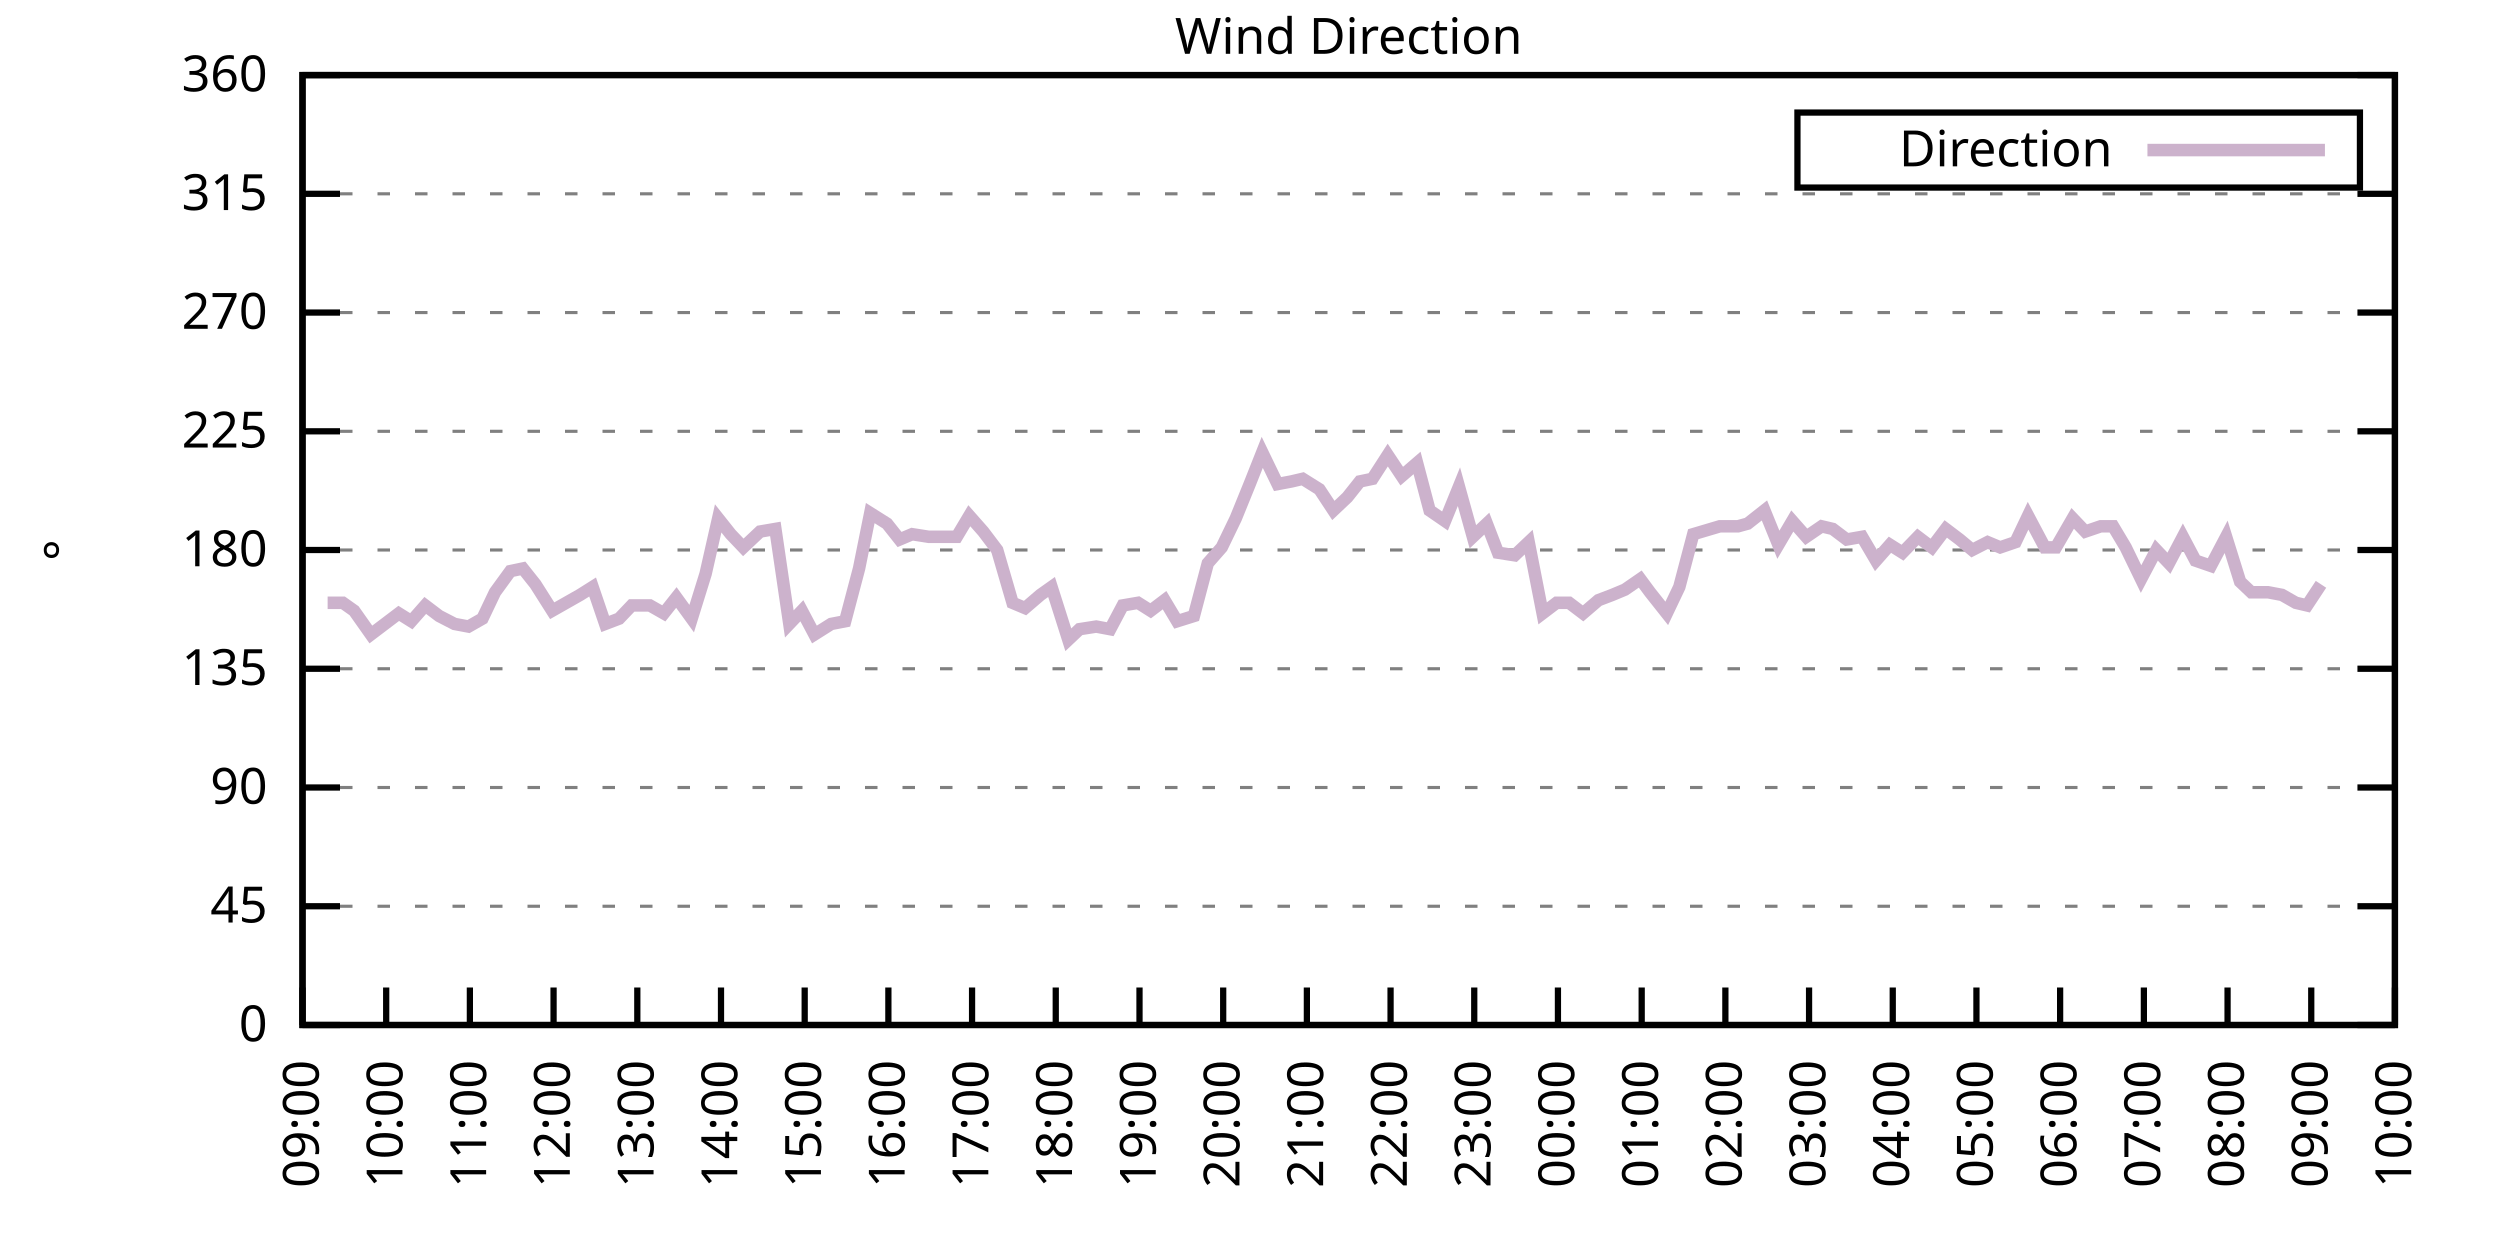
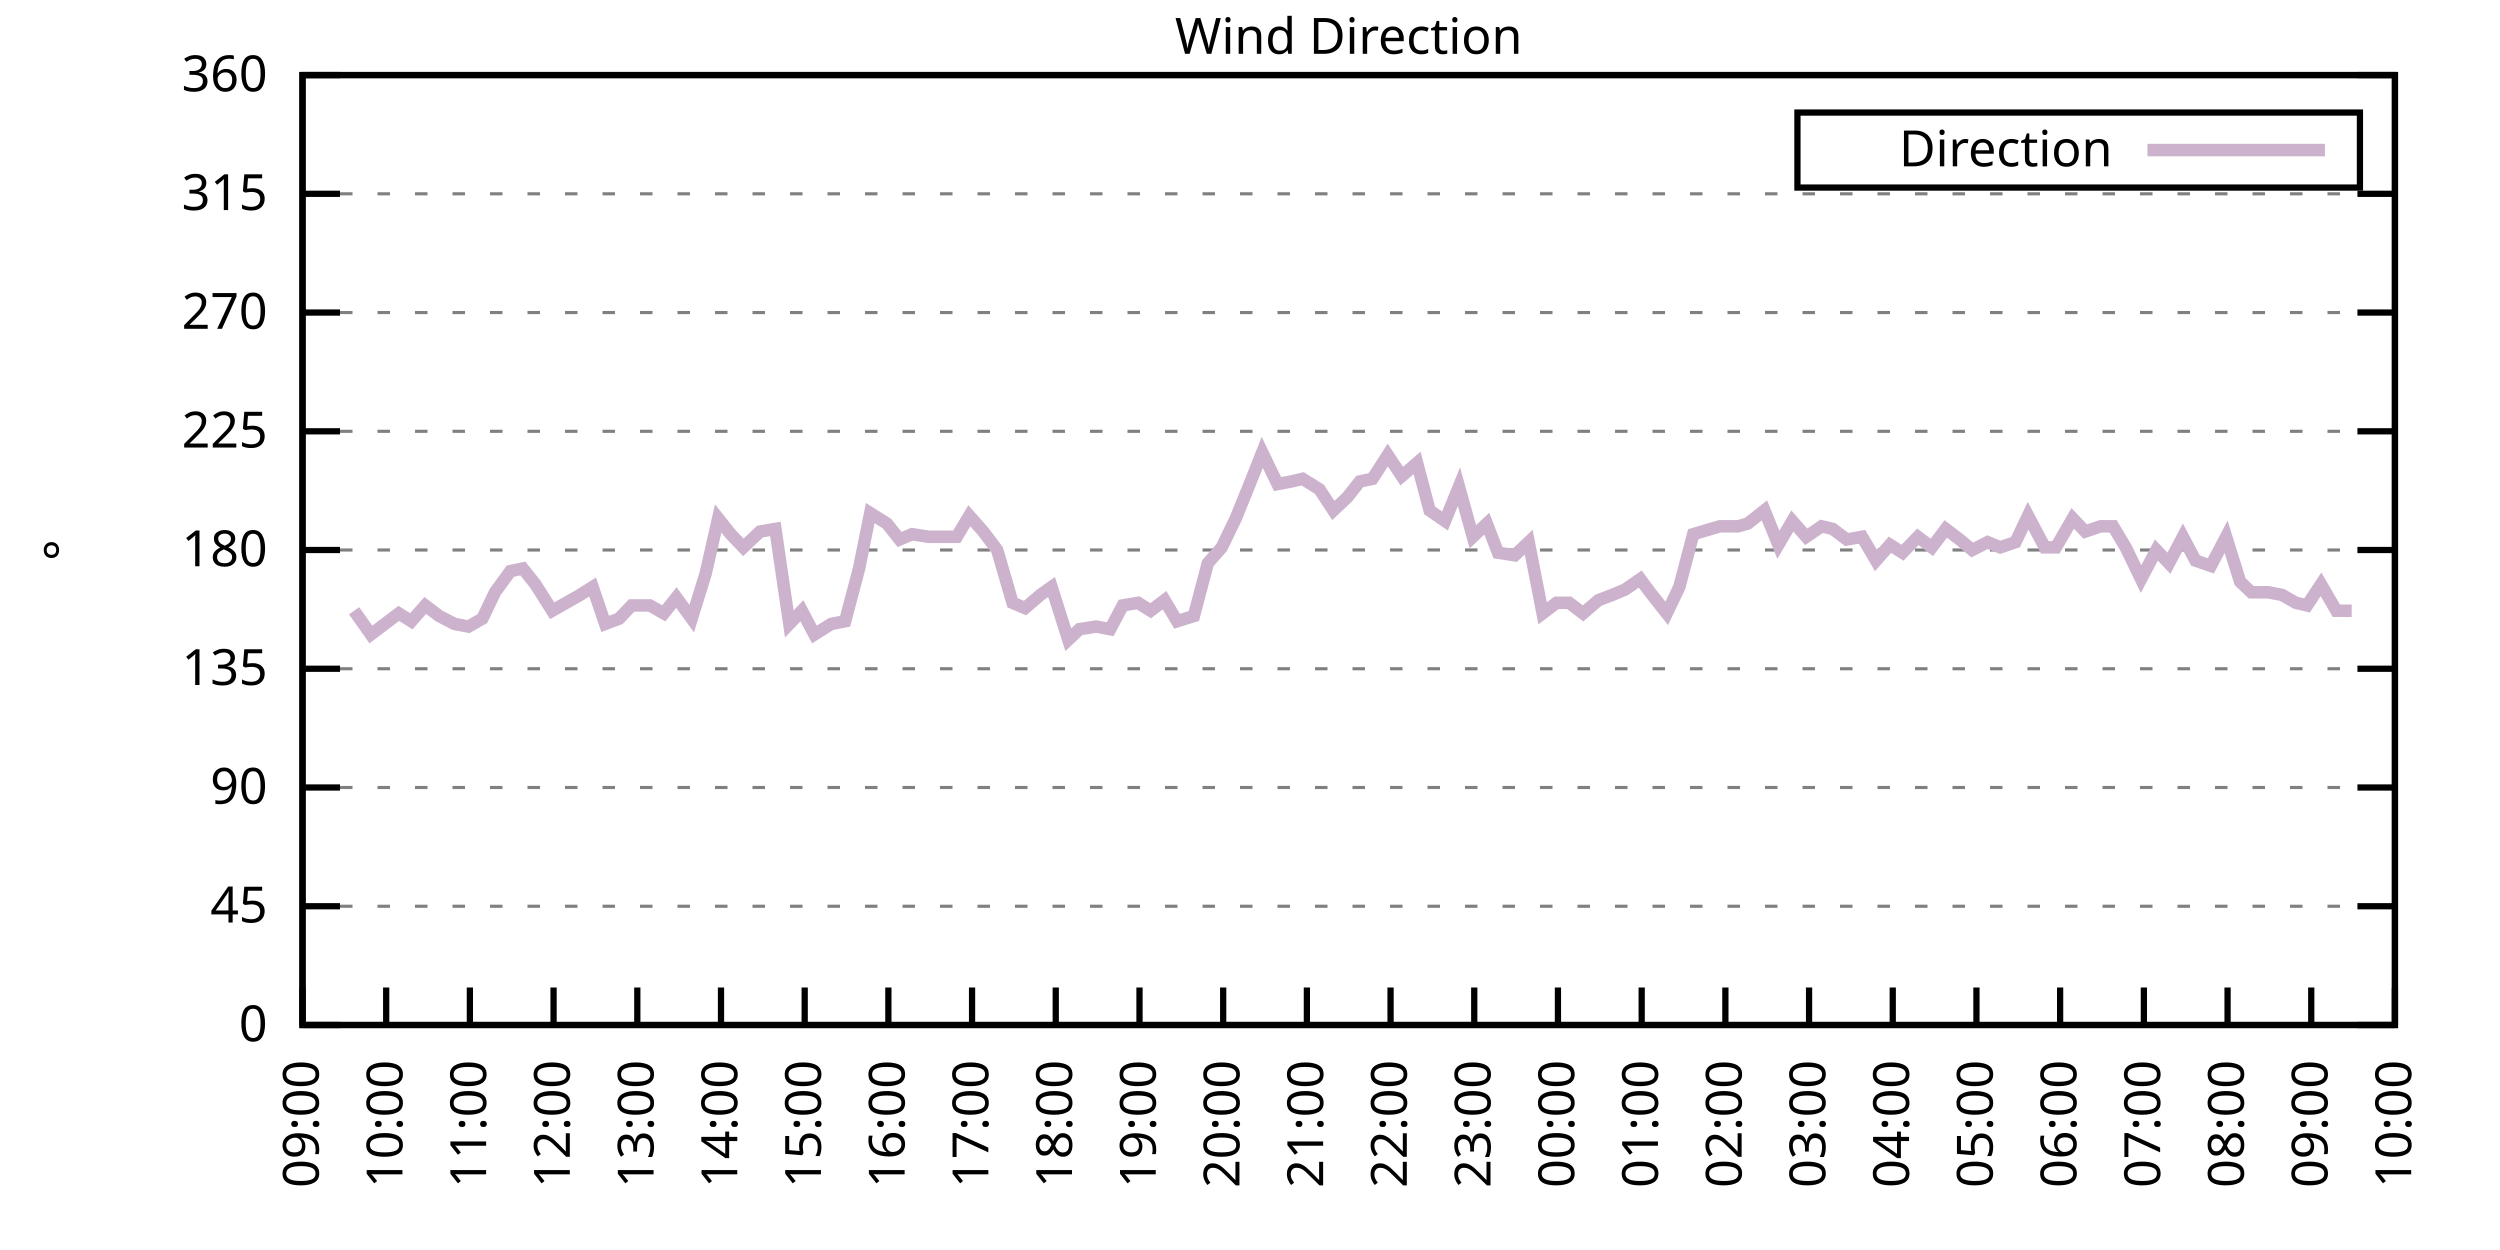
<svg xmlns="http://www.w3.org/2000/svg" xmlns:xlink="http://www.w3.org/1999/xlink" width="400" height="200" viewBox="0 0 400 200">
  <g id="gnuplot_canvas">
    <rect x="0" y="0" width="400" height="200" fill="none" />
    <defs>
      <circle id="gpDot" r="0.5" stroke-width="0.5" stroke="currentColor" />
      <path id="gpPt0" stroke-width="0.333" stroke="currentColor" d="M-1,0 h2 M0,-1 v2" />
      <path id="gpPt1" stroke-width="0.333" stroke="currentColor" d="M-1,-1 L1,1 M1,-1 L-1,1" />
      <path id="gpPt2" stroke-width="0.333" stroke="currentColor" d="M-1,0 L1,0 M0,-1 L0,1 M-1,-1 L1,1 M-1,1 L1,-1" />
      <rect id="gpPt3" stroke-width="0.333" stroke="currentColor" x="-1" y="-1" width="2" height="2" />
      <rect id="gpPt4" stroke-width="0.333" stroke="currentColor" fill="currentColor" x="-1" y="-1" width="2" height="2" />
      <circle id="gpPt5" stroke-width="0.333" stroke="currentColor" cx="0" cy="0" r="1" />
      <use xlink:href="#gpPt5" id="gpPt6" fill="currentColor" stroke="none" />
      <path id="gpPt7" stroke-width="0.333" stroke="currentColor" d="M0,-1.33 L-1.33,0.67 L1.33,0.67 z" />
      <use xlink:href="#gpPt7" id="gpPt8" fill="currentColor" stroke="none" />
      <use xlink:href="#gpPt7" id="gpPt9" stroke="currentColor" transform="rotate(180)" />
      <use xlink:href="#gpPt9" id="gpPt10" fill="currentColor" stroke="none" />
      <use xlink:href="#gpPt3" id="gpPt11" stroke="currentColor" transform="rotate(45)" />
      <use xlink:href="#gpPt11" id="gpPt12" fill="currentColor" stroke="none" />
      <path id="gpPt13" stroke-width="0.333" stroke="currentColor" d="M0,1.330 L1.265,0.411 L0.782,-1.067 L-0.782,-1.076 L-1.265,0.411 z" />
      <use xlink:href="#gpPt13" id="gpPt14" fill="currentColor" stroke="none" />
      <filter id="textbox" filterUnits="objectBoundingBox" x="0" y="0" height="1" width="1">
        <feFlood flood-color="white" flood-opacity="1" result="bgnd" />
        <feComposite in="SourceGraphic" in2="bgnd" operator="atop" />
      </filter>
      <filter id="greybox" filterUnits="objectBoundingBox" x="0" y="0" height="1" width="1">
        <feFlood flood-color="lightgrey" flood-opacity="1" result="grey" />
        <feComposite in="SourceGraphic" in2="grey" operator="atop" />
      </filter>
    </defs>
    <g fill="none" color="white" stroke="currentColor" stroke-width="1.00" stroke-linecap="butt" stroke-linejoin="miter">
</g>
    <g fill="none" color="black" stroke="currentColor" stroke-width="1.00" stroke-linecap="butt" stroke-linejoin="miter">
      <g stroke="none" shape-rendering="crispEdges">
        <polygon fill="rgb(255, 255, 255)" points="48.40,164.00 383.18,164.00 383.18,12.02 48.40,12.02 " />
      </g>
    </g>
    <g fill="none" color="black" stroke="currentColor" stroke-width="1.00" stroke-linecap="butt" stroke-linejoin="miter">
</g>
    <g fill="none" color="black" stroke="black" stroke-width="0.50" stroke-linecap="butt" stroke-linejoin="miter">
</g>
    <g fill="none" color="gray" stroke="currentColor" stroke-width="0.50" stroke-linecap="butt" stroke-linejoin="miter">
      <path stroke="gray" stroke-dasharray="2,4" class="gridline" d="M48.40,164.00 L383.19,164.00  " />
    </g>
    <g fill="none" color="gray" stroke="gray" stroke-width="1.00" stroke-linecap="butt" stroke-linejoin="miter">
</g>
    <g fill="none" color="black" stroke="currentColor" stroke-width="1.00" stroke-linecap="butt" stroke-linejoin="miter">
      <path stroke="black" d="M48.40,164.00 L54.40,164.00 M383.19,164.00 L377.19,164.00  " />
      <g transform="translate(42.80,166.60)" stroke="none" fill="black" font-family="Sans" font-size="8.00" text-anchor="end">
        <text>
          <tspan font-family="Sans"> 0</tspan>
        </text>
      </g>
    </g>
    <g fill="none" color="black" stroke="currentColor" stroke-width="1.00" stroke-linecap="butt" stroke-linejoin="miter">
</g>
    <g fill="none" color="black" stroke="black" stroke-width="0.50" stroke-linecap="butt" stroke-linejoin="miter">
</g>
    <g fill="none" color="gray" stroke="currentColor" stroke-width="0.50" stroke-linecap="butt" stroke-linejoin="miter">
      <path stroke="gray" stroke-dasharray="2,4" class="gridline" d="M48.40,145.00 L383.19,145.00  " />
    </g>
    <g fill="none" color="gray" stroke="gray" stroke-width="1.00" stroke-linecap="butt" stroke-linejoin="miter">
</g>
    <g fill="none" color="black" stroke="currentColor" stroke-width="1.00" stroke-linecap="butt" stroke-linejoin="miter">
      <path stroke="black" d="M48.40,145.00 L54.40,145.00 M383.19,145.00 L377.19,145.00  " />
      <g transform="translate(42.80,147.60)" stroke="none" fill="black" font-family="Sans" font-size="8.00" text-anchor="end">
        <text>
          <tspan font-family="Sans"> 45</tspan>
        </text>
      </g>
    </g>
    <g fill="none" color="black" stroke="currentColor" stroke-width="1.00" stroke-linecap="butt" stroke-linejoin="miter">
</g>
    <g fill="none" color="black" stroke="black" stroke-width="0.50" stroke-linecap="butt" stroke-linejoin="miter">
</g>
    <g fill="none" color="gray" stroke="currentColor" stroke-width="0.50" stroke-linecap="butt" stroke-linejoin="miter">
      <path stroke="gray" stroke-dasharray="2,4" class="gridline" d="M48.40,126.00 L383.19,126.00  " />
    </g>
    <g fill="none" color="gray" stroke="gray" stroke-width="1.00" stroke-linecap="butt" stroke-linejoin="miter">
</g>
    <g fill="none" color="black" stroke="currentColor" stroke-width="1.00" stroke-linecap="butt" stroke-linejoin="miter">
      <path stroke="black" d="M48.40,126.00 L54.40,126.00 M383.19,126.00 L377.19,126.00  " />
      <g transform="translate(42.80,128.60)" stroke="none" fill="black" font-family="Sans" font-size="8.00" text-anchor="end">
        <text>
          <tspan font-family="Sans"> 90</tspan>
        </text>
      </g>
    </g>
    <g fill="none" color="black" stroke="currentColor" stroke-width="1.00" stroke-linecap="butt" stroke-linejoin="miter">
</g>
    <g fill="none" color="black" stroke="black" stroke-width="0.50" stroke-linecap="butt" stroke-linejoin="miter">
</g>
    <g fill="none" color="gray" stroke="currentColor" stroke-width="0.50" stroke-linecap="butt" stroke-linejoin="miter">
      <path stroke="gray" stroke-dasharray="2,4" class="gridline" d="M48.40,107.00 L383.19,107.00  " />
    </g>
    <g fill="none" color="gray" stroke="gray" stroke-width="1.00" stroke-linecap="butt" stroke-linejoin="miter">
</g>
    <g fill="none" color="black" stroke="currentColor" stroke-width="1.00" stroke-linecap="butt" stroke-linejoin="miter">
      <path stroke="black" d="M48.40,107.00 L54.40,107.00 M383.19,107.00 L377.19,107.00  " />
      <g transform="translate(42.80,109.60)" stroke="none" fill="black" font-family="Sans" font-size="8.00" text-anchor="end">
        <text>
          <tspan font-family="Sans"> 135</tspan>
        </text>
      </g>
    </g>
    <g fill="none" color="black" stroke="currentColor" stroke-width="1.00" stroke-linecap="butt" stroke-linejoin="miter">
</g>
    <g fill="none" color="black" stroke="black" stroke-width="0.50" stroke-linecap="butt" stroke-linejoin="miter">
</g>
    <g fill="none" color="gray" stroke="currentColor" stroke-width="0.50" stroke-linecap="butt" stroke-linejoin="miter">
      <path stroke="gray" stroke-dasharray="2,4" class="gridline" d="M48.40,88.00 L383.19,88.00  " />
    </g>
    <g fill="none" color="gray" stroke="gray" stroke-width="1.00" stroke-linecap="butt" stroke-linejoin="miter">
</g>
    <g fill="none" color="black" stroke="currentColor" stroke-width="1.00" stroke-linecap="butt" stroke-linejoin="miter">
      <path stroke="black" d="M48.40,88.00 L54.40,88.00 M383.19,88.00 L377.19,88.00  " />
      <g transform="translate(42.80,90.60)" stroke="none" fill="black" font-family="Sans" font-size="8.00" text-anchor="end">
        <text>
          <tspan font-family="Sans"> 180</tspan>
        </text>
      </g>
    </g>
    <g fill="none" color="black" stroke="currentColor" stroke-width="1.00" stroke-linecap="butt" stroke-linejoin="miter">
</g>
    <g fill="none" color="black" stroke="black" stroke-width="0.50" stroke-linecap="butt" stroke-linejoin="miter">
</g>
    <g fill="none" color="gray" stroke="currentColor" stroke-width="0.50" stroke-linecap="butt" stroke-linejoin="miter">
      <path stroke="gray" stroke-dasharray="2,4" class="gridline" d="M48.40,69.01 L383.19,69.01  " />
    </g>
    <g fill="none" color="gray" stroke="gray" stroke-width="1.00" stroke-linecap="butt" stroke-linejoin="miter">
</g>
    <g fill="none" color="black" stroke="currentColor" stroke-width="1.00" stroke-linecap="butt" stroke-linejoin="miter">
      <path stroke="black" d="M48.40,69.01 L54.40,69.01 M383.19,69.01 L377.19,69.01  " />
      <g transform="translate(42.80,71.61)" stroke="none" fill="black" font-family="Sans" font-size="8.00" text-anchor="end">
        <text>
          <tspan font-family="Sans"> 225</tspan>
        </text>
      </g>
    </g>
    <g fill="none" color="black" stroke="currentColor" stroke-width="1.00" stroke-linecap="butt" stroke-linejoin="miter">
</g>
    <g fill="none" color="black" stroke="black" stroke-width="0.50" stroke-linecap="butt" stroke-linejoin="miter">
</g>
    <g fill="none" color="gray" stroke="currentColor" stroke-width="0.50" stroke-linecap="butt" stroke-linejoin="miter">
      <path stroke="gray" stroke-dasharray="2,4" class="gridline" d="M48.40,50.01 L383.19,50.01  " />
    </g>
    <g fill="none" color="gray" stroke="gray" stroke-width="1.00" stroke-linecap="butt" stroke-linejoin="miter">
</g>
    <g fill="none" color="black" stroke="currentColor" stroke-width="1.00" stroke-linecap="butt" stroke-linejoin="miter">
      <path stroke="black" d="M48.40,50.01 L54.40,50.01 M383.19,50.01 L377.19,50.01  " />
      <g transform="translate(42.80,52.61)" stroke="none" fill="black" font-family="Sans" font-size="8.00" text-anchor="end">
        <text>
          <tspan font-family="Sans"> 270</tspan>
        </text>
      </g>
    </g>
    <g fill="none" color="black" stroke="currentColor" stroke-width="1.00" stroke-linecap="butt" stroke-linejoin="miter">
</g>
    <g fill="none" color="black" stroke="black" stroke-width="0.50" stroke-linecap="butt" stroke-linejoin="miter">
</g>
    <g fill="none" color="gray" stroke="currentColor" stroke-width="0.50" stroke-linecap="butt" stroke-linejoin="miter">
      <path stroke="gray" stroke-dasharray="2,4" class="gridline" d="M48.40,31.01 L383.19,31.01  " />
    </g>
    <g fill="none" color="gray" stroke="gray" stroke-width="1.00" stroke-linecap="butt" stroke-linejoin="miter">
</g>
    <g fill="none" color="black" stroke="currentColor" stroke-width="1.00" stroke-linecap="butt" stroke-linejoin="miter">
      <path stroke="black" d="M48.40,31.01 L54.40,31.01 M383.19,31.01 L377.19,31.01  " />
      <g transform="translate(42.80,33.61)" stroke="none" fill="black" font-family="Sans" font-size="8.00" text-anchor="end">
        <text>
          <tspan font-family="Sans"> 315</tspan>
        </text>
      </g>
    </g>
    <g fill="none" color="black" stroke="currentColor" stroke-width="1.00" stroke-linecap="butt" stroke-linejoin="miter">
</g>
    <g fill="none" color="black" stroke="black" stroke-width="0.50" stroke-linecap="butt" stroke-linejoin="miter">
</g>
    <g fill="none" color="gray" stroke="currentColor" stroke-width="0.50" stroke-linecap="butt" stroke-linejoin="miter">
      <path stroke="gray" stroke-dasharray="2,4" class="gridline" d="M48.40,12.01 L383.19,12.01  " />
    </g>
    <g fill="none" color="gray" stroke="gray" stroke-width="1.00" stroke-linecap="butt" stroke-linejoin="miter">
</g>
    <g fill="none" color="black" stroke="currentColor" stroke-width="1.00" stroke-linecap="butt" stroke-linejoin="miter">
      <path stroke="black" d="M48.40,12.01 L54.40,12.01 M383.19,12.01 L377.19,12.01  " />
      <g transform="translate(42.80,14.61)" stroke="none" fill="black" font-family="Sans" font-size="8.00" text-anchor="end">
        <text>
          <tspan font-family="Sans"> 360</tspan>
        </text>
      </g>
    </g>
    <g fill="none" color="black" stroke="currentColor" stroke-width="1.00" stroke-linecap="butt" stroke-linejoin="miter">
      <path stroke="black" d="M48.40,164.00 L48.40,158.00  " />
      <g transform="translate(51.00,169.60) rotate(270.00)" stroke="none" fill="black" font-family="Sans" font-size="8.00" text-anchor="end">
        <text>
          <tspan font-family="Sans">09:00</tspan>
        </text>
      </g>
    </g>
    <g fill="none" color="black" stroke="currentColor" stroke-width="1.00" stroke-linecap="butt" stroke-linejoin="miter">
      <path stroke="black" d="M61.79,164.00 L61.79,158.00  " />
      <g transform="translate(64.39,169.60) rotate(270.00)" stroke="none" fill="black" font-family="Sans" font-size="8.00" text-anchor="end">
        <text>
          <tspan font-family="Sans">10:00</tspan>
        </text>
      </g>
    </g>
    <g fill="none" color="black" stroke="currentColor" stroke-width="1.00" stroke-linecap="butt" stroke-linejoin="miter">
      <path stroke="black" d="M75.18,164.00 L75.18,158.00  " />
      <g transform="translate(77.78,169.60) rotate(270.00)" stroke="none" fill="black" font-family="Sans" font-size="8.00" text-anchor="end">
        <text>
          <tspan font-family="Sans">11:00</tspan>
        </text>
      </g>
    </g>
    <g fill="none" color="black" stroke="currentColor" stroke-width="1.00" stroke-linecap="butt" stroke-linejoin="miter">
      <path stroke="black" d="M88.57,164.00 L88.57,158.00  " />
      <g transform="translate(91.17,169.60) rotate(270.00)" stroke="none" fill="black" font-family="Sans" font-size="8.00" text-anchor="end">
        <text>
          <tspan font-family="Sans">12:00</tspan>
        </text>
      </g>
    </g>
    <g fill="none" color="black" stroke="currentColor" stroke-width="1.00" stroke-linecap="butt" stroke-linejoin="miter">
      <path stroke="black" d="M101.97,164.00 L101.97,158.00  " />
      <g transform="translate(104.57,169.60) rotate(270.00)" stroke="none" fill="black" font-family="Sans" font-size="8.00" text-anchor="end">
        <text>
          <tspan font-family="Sans">13:00</tspan>
        </text>
      </g>
    </g>
    <g fill="none" color="black" stroke="currentColor" stroke-width="1.00" stroke-linecap="butt" stroke-linejoin="miter">
      <path stroke="black" d="M115.36,164.00 L115.36,158.00  " />
      <g transform="translate(117.96,169.60) rotate(270.00)" stroke="none" fill="black" font-family="Sans" font-size="8.00" text-anchor="end">
        <text>
          <tspan font-family="Sans">14:00</tspan>
        </text>
      </g>
    </g>
    <g fill="none" color="black" stroke="currentColor" stroke-width="1.00" stroke-linecap="butt" stroke-linejoin="miter">
      <path stroke="black" d="M128.75,164.00 L128.75,158.00  " />
      <g transform="translate(131.35,169.60) rotate(270.00)" stroke="none" fill="black" font-family="Sans" font-size="8.00" text-anchor="end">
        <text>
          <tspan font-family="Sans">15:00</tspan>
        </text>
      </g>
    </g>
    <g fill="none" color="black" stroke="currentColor" stroke-width="1.00" stroke-linecap="butt" stroke-linejoin="miter">
      <path stroke="black" d="M142.14,164.00 L142.14,158.00  " />
      <g transform="translate(144.74,169.60) rotate(270.00)" stroke="none" fill="black" font-family="Sans" font-size="8.00" text-anchor="end">
        <text>
          <tspan font-family="Sans">16:00</tspan>
        </text>
      </g>
    </g>
    <g fill="none" color="black" stroke="currentColor" stroke-width="1.00" stroke-linecap="butt" stroke-linejoin="miter">
      <path stroke="black" d="M155.53,164.00 L155.53,158.00  " />
      <g transform="translate(158.13,169.60) rotate(270.00)" stroke="none" fill="black" font-family="Sans" font-size="8.00" text-anchor="end">
        <text>
          <tspan font-family="Sans">17:00</tspan>
        </text>
      </g>
    </g>
    <g fill="none" color="black" stroke="currentColor" stroke-width="1.00" stroke-linecap="butt" stroke-linejoin="miter">
      <path stroke="black" d="M168.92,164.00 L168.92,158.00  " />
      <g transform="translate(171.52,169.60) rotate(270.00)" stroke="none" fill="black" font-family="Sans" font-size="8.00" text-anchor="end">
        <text>
          <tspan font-family="Sans">18:00</tspan>
        </text>
      </g>
    </g>
    <g fill="none" color="black" stroke="currentColor" stroke-width="1.00" stroke-linecap="butt" stroke-linejoin="miter">
      <path stroke="black" d="M182.32,164.00 L182.32,158.00  " />
      <g transform="translate(184.92,169.60) rotate(270.00)" stroke="none" fill="black" font-family="Sans" font-size="8.00" text-anchor="end">
        <text>
          <tspan font-family="Sans">19:00</tspan>
        </text>
      </g>
    </g>
    <g fill="none" color="black" stroke="currentColor" stroke-width="1.00" stroke-linecap="butt" stroke-linejoin="miter">
      <path stroke="black" d="M195.71,164.00 L195.71,158.00  " />
      <g transform="translate(198.31,169.60) rotate(270.00)" stroke="none" fill="black" font-family="Sans" font-size="8.00" text-anchor="end">
        <text>
          <tspan font-family="Sans">20:00</tspan>
        </text>
      </g>
    </g>
    <g fill="none" color="black" stroke="currentColor" stroke-width="1.00" stroke-linecap="butt" stroke-linejoin="miter">
      <path stroke="black" d="M209.10,164.00 L209.10,158.00  " />
      <g transform="translate(211.70,169.60) rotate(270.00)" stroke="none" fill="black" font-family="Sans" font-size="8.00" text-anchor="end">
        <text>
          <tspan font-family="Sans">21:00</tspan>
        </text>
      </g>
    </g>
    <g fill="none" color="black" stroke="currentColor" stroke-width="1.00" stroke-linecap="butt" stroke-linejoin="miter">
      <path stroke="black" d="M222.49,164.00 L222.49,158.00  " />
      <g transform="translate(225.09,169.60) rotate(270.00)" stroke="none" fill="black" font-family="Sans" font-size="8.00" text-anchor="end">
        <text>
          <tspan font-family="Sans">22:00</tspan>
        </text>
      </g>
    </g>
    <g fill="none" color="black" stroke="currentColor" stroke-width="1.00" stroke-linecap="butt" stroke-linejoin="miter">
      <path stroke="black" d="M235.88,164.00 L235.88,158.00  " />
      <g transform="translate(238.48,169.60) rotate(270.00)" stroke="none" fill="black" font-family="Sans" font-size="8.00" text-anchor="end">
        <text>
          <tspan font-family="Sans">23:00</tspan>
        </text>
      </g>
    </g>
    <g fill="none" color="black" stroke="currentColor" stroke-width="1.00" stroke-linecap="butt" stroke-linejoin="miter">
      <path stroke="black" d="M249.27,164.00 L249.27,158.00  " />
      <g transform="translate(251.87,169.60) rotate(270.00)" stroke="none" fill="black" font-family="Sans" font-size="8.00" text-anchor="end">
        <text>
          <tspan font-family="Sans">00:00</tspan>
        </text>
      </g>
    </g>
    <g fill="none" color="black" stroke="currentColor" stroke-width="1.00" stroke-linecap="butt" stroke-linejoin="miter">
      <path stroke="black" d="M262.67,164.00 L262.67,158.00  " />
      <g transform="translate(265.27,169.60) rotate(270.00)" stroke="none" fill="black" font-family="Sans" font-size="8.00" text-anchor="end">
        <text>
          <tspan font-family="Sans">01:00</tspan>
        </text>
      </g>
    </g>
    <g fill="none" color="black" stroke="currentColor" stroke-width="1.00" stroke-linecap="butt" stroke-linejoin="miter">
      <path stroke="black" d="M276.06,164.00 L276.06,158.00  " />
      <g transform="translate(278.66,169.60) rotate(270.00)" stroke="none" fill="black" font-family="Sans" font-size="8.00" text-anchor="end">
        <text>
          <tspan font-family="Sans">02:00</tspan>
        </text>
      </g>
    </g>
    <g fill="none" color="black" stroke="currentColor" stroke-width="1.00" stroke-linecap="butt" stroke-linejoin="miter">
      <path stroke="black" d="M289.45,164.00 L289.45,158.00  " />
      <g transform="translate(292.05,169.60) rotate(270.00)" stroke="none" fill="black" font-family="Sans" font-size="8.00" text-anchor="end">
        <text>
          <tspan font-family="Sans">03:00</tspan>
        </text>
      </g>
    </g>
    <g fill="none" color="black" stroke="currentColor" stroke-width="1.00" stroke-linecap="butt" stroke-linejoin="miter">
      <path stroke="black" d="M302.84,164.00 L302.84,158.00  " />
      <g transform="translate(305.44,169.60) rotate(270.00)" stroke="none" fill="black" font-family="Sans" font-size="8.00" text-anchor="end">
        <text>
          <tspan font-family="Sans">04:00</tspan>
        </text>
      </g>
    </g>
    <g fill="none" color="black" stroke="currentColor" stroke-width="1.00" stroke-linecap="butt" stroke-linejoin="miter">
      <path stroke="black" d="M316.23,164.00 L316.23,158.00  " />
      <g transform="translate(318.83,169.60) rotate(270.00)" stroke="none" fill="black" font-family="Sans" font-size="8.00" text-anchor="end">
        <text>
          <tspan font-family="Sans">05:00</tspan>
        </text>
      </g>
    </g>
    <g fill="none" color="black" stroke="currentColor" stroke-width="1.00" stroke-linecap="butt" stroke-linejoin="miter">
      <path stroke="black" d="M329.62,164.00 L329.62,158.00  " />
      <g transform="translate(332.22,169.60) rotate(270.00)" stroke="none" fill="black" font-family="Sans" font-size="8.00" text-anchor="end">
        <text>
          <tspan font-family="Sans">06:00</tspan>
        </text>
      </g>
    </g>
    <g fill="none" color="black" stroke="currentColor" stroke-width="1.00" stroke-linecap="butt" stroke-linejoin="miter">
      <path stroke="black" d="M343.02,164.00 L343.02,158.00  " />
      <g transform="translate(345.62,169.60) rotate(270.00)" stroke="none" fill="black" font-family="Sans" font-size="8.00" text-anchor="end">
        <text>
          <tspan font-family="Sans">07:00</tspan>
        </text>
      </g>
    </g>
    <g fill="none" color="black" stroke="currentColor" stroke-width="1.00" stroke-linecap="butt" stroke-linejoin="miter">
      <path stroke="black" d="M356.41,164.00 L356.41,158.00  " />
      <g transform="translate(359.01,169.60) rotate(270.00)" stroke="none" fill="black" font-family="Sans" font-size="8.00" text-anchor="end">
        <text>
          <tspan font-family="Sans">08:00</tspan>
        </text>
      </g>
    </g>
    <g fill="none" color="black" stroke="currentColor" stroke-width="1.00" stroke-linecap="butt" stroke-linejoin="miter">
      <path stroke="black" d="M369.80,164.00 L369.80,158.00  " />
      <g transform="translate(372.40,169.60) rotate(270.00)" stroke="none" fill="black" font-family="Sans" font-size="8.00" text-anchor="end">
        <text>
          <tspan font-family="Sans">09:00</tspan>
        </text>
      </g>
    </g>
    <g fill="none" color="black" stroke="currentColor" stroke-width="1.00" stroke-linecap="butt" stroke-linejoin="miter">
      <path stroke="black" d="M383.19,164.00 L383.19,158.00  " />
      <g transform="translate(385.79,169.60) rotate(270.00)" stroke="none" fill="black" font-family="Sans" font-size="8.00" text-anchor="end">
        <text>
          <tspan font-family="Sans">10:00</tspan>
        </text>
      </g>
    </g>
    <g fill="none" color="black" stroke="currentColor" stroke-width="1.00" stroke-linecap="butt" stroke-linejoin="miter">
</g>
    <g fill="none" color="black" stroke="currentColor" stroke-width="1.00" stroke-linecap="butt" stroke-linejoin="miter">
      <path stroke="black" d="M48.40,12.01 L48.40,164.00 L383.19,164.00 L383.19,12.01 L48.40,12.01 Z  " />
    </g>
    <g fill="none" color="black" stroke="currentColor" stroke-width="1.00" stroke-linecap="butt" stroke-linejoin="miter">
</g>
    <g fill="none" color="black" stroke="currentColor" stroke-width="1.00" stroke-linecap="butt" stroke-linejoin="miter">
      <path stroke="black" d="M287.59,30.01 L287.59,18.01 L377.59,18.01 L377.59,30.01 L287.59,30.01 Z  " />
    </g>
    <g id="Wind_direction_plot_1">
      <g fill="none" color="white" stroke="black" stroke-width="2.00" stroke-linecap="butt" stroke-linejoin="miter">
</g>
      <g fill="none" color="black" stroke="currentColor" stroke-width="2.00" stroke-linecap="butt" stroke-linejoin="miter">
        <g transform="translate(337.99,26.61)" stroke="none" fill="black" font-family="Sans" font-size="8.00" text-anchor="end">
          <text>
            <tspan font-family="Sans">Direction</tspan>
          </text>
        </g>
      </g>
      <g fill="none" color="black" stroke="currentColor" stroke-width="2.00" stroke-linecap="butt" stroke-linejoin="miter">
-         <path stroke="rgb(204, 178, 204)" d="M343.59,24.01 L371.99,24.01 M52.42,96.45 L54.87,96.45 L56.66,97.72 L59.34,101.52 L61.57,99.83 L63.80,98.14   L65.81,99.40 L68.04,96.87 L70.27,98.56 L72.73,99.83 L74.96,100.25 L77.19,98.98 L79.20,94.76 L81.66,91.38   L83.66,90.96 L85.67,93.49 L88.35,97.72 L92.82,95.18 L94.82,93.92 L96.83,99.83 L99.06,98.98 L101.07,96.87   L103.98,96.87 L106.21,98.14 L108.22,95.60 L110.67,98.98 L112.90,91.80 L114.91,82.94 L116.92,85.47 L118.93,87.58   L121.61,85.05 L124.06,84.63 L126.29,99.83 L128.30,97.72 L130.31,101.52 L132.99,99.83 L135.22,99.40 L137.45,90.96   L139.24,82.09 L141.92,83.78 L143.93,86.32 L145.94,85.47 L148.61,85.89 L150.62,85.89 L153.08,85.89 L155.09,82.52   L157.32,85.05 L159.55,88.00 L162.01,96.45 L164.01,97.29 L166.47,95.18 L168.25,93.92 L170.93,102.36 L172.72,100.67   L175.40,100.25 L177.63,100.67 L179.64,96.87 L182.09,96.45 L184.10,97.72 L186.33,96.03 L188.34,99.40 L191.02,98.56   L193.25,90.12 L195.48,87.58 L197.72,82.94 L199.95,77.45 L201.96,72.38 L204.41,77.45 L206.64,77.03 L208.43,76.61   L211.11,78.29 L213.34,81.67 L215.57,79.56 L217.58,77.03 L219.59,76.61 L222.04,72.81 L224.28,76.18 L226.73,74.07   L228.74,81.67 L231.20,83.36 L233.43,77.87 L235.66,85.89 L237.89,83.78 L239.68,88.43 L242.36,88.85 L244.59,86.74   L246.82,98.14 L249.05,96.45 L251.06,96.45 L253.29,98.14 L255.75,96.03 L257.98,95.18 L259.99,94.34 L262.44,92.65   L264.00,94.76 L266.68,98.14 L268.69,93.92 L270.92,85.47 L275.16,84.21 L278.07,84.21 L279.63,83.78 L282.31,81.67   L284.54,87.16 L286.77,83.36 L289.00,85.89 L291.46,84.21 L293.24,84.63 L295.48,86.32 L297.93,85.89 L300.16,89.69   L302.39,87.16 L304.40,88.43 L306.86,85.89 L309.09,87.58 L311.32,84.63 L313.55,86.32 L315.56,88.00 L318.02,86.74   L320.03,87.58 L322.48,86.74 L324.49,82.52 L327.17,87.58 L328.95,87.58 L331.63,82.94 L333.64,85.05 L336.10,84.21   L338.10,84.21 L340.11,87.58 L342.57,92.65 L345.02,88.00 L347.03,90.12 L349.26,85.89 L351.27,89.69 L353.73,90.54   L356.18,85.89 L358.42,93.07 L360.20,94.76 L362.88,94.76 L365.11,95.18 L367.34,96.45 L369.13,96.87 L371.36,93.49    " />
+         <path stroke="rgb(204, 178, 204)" d="M343.59,24.01 L371.99,24.01 M56.66,97.72 L59.34,101.52 L61.57,99.83 L63.80,98.14 L65.81,99.40 L68.04,96.87   L70.27,98.56 L72.73,99.83 L74.96,100.25 L77.19,98.98 L79.20,94.76 L81.66,91.38 L83.66,90.96 L85.67,93.49   L88.35,97.72 L92.82,95.18 L94.82,93.92 L96.83,99.83 L99.06,98.98 L101.07,96.87 L103.98,96.87 L106.21,98.14   L108.22,95.60 L110.67,98.98 L112.90,91.80 L114.91,82.94 L116.92,85.47 L118.93,87.58 L121.61,85.05 L124.06,84.63   L126.29,99.83 L128.30,97.72 L130.31,101.52 L132.99,99.83 L135.22,99.40 L137.45,90.96 L139.24,82.09 L141.92,83.78   L143.93,86.32 L145.94,85.47 L148.61,85.89 L150.62,85.89 L153.08,85.89 L155.09,82.52 L157.32,85.05 L159.55,88.00   L162.01,96.45 L164.01,97.29 L166.47,95.18 L168.25,93.92 L170.93,102.36 L172.72,100.67 L175.40,100.25 L177.63,100.67   L179.64,96.87 L182.09,96.45 L184.10,97.72 L186.33,96.03 L188.34,99.40 L191.02,98.56 L193.25,90.12 L195.48,87.58   L197.72,82.94 L199.95,77.45 L201.96,72.38 L204.41,77.45 L206.64,77.03 L208.43,76.61 L211.11,78.29 L213.34,81.67   L215.57,79.56 L217.58,77.03 L219.59,76.61 L222.04,72.81 L224.28,76.18 L226.73,74.07 L228.74,81.67 L231.20,83.36   L233.43,77.87 L235.66,85.89 L237.89,83.78 L239.68,88.43 L242.36,88.85 L244.59,86.74 L246.82,98.14 L249.05,96.45   L251.06,96.45 L253.29,98.14 L255.75,96.03 L257.98,95.18 L259.99,94.34 L262.44,92.65 L264.00,94.76 L266.68,98.14   L268.69,93.92 L270.92,85.47 L275.16,84.21 L278.07,84.21 L279.63,83.78 L282.31,81.67 L284.54,87.16 L286.77,83.36   L289.00,85.89 L291.46,84.21 L293.24,84.63 L295.48,86.32 L297.93,85.89 L300.16,89.69 L302.39,87.16 L304.40,88.43   L306.86,85.89 L309.09,87.58 L311.32,84.63 L313.55,86.32 L315.56,88.00 L318.02,86.74 L320.03,87.58 L322.48,86.74   L324.49,82.52 L327.17,87.58 L328.95,87.58 L331.63,82.94 L333.64,85.05 L336.10,84.21 L338.10,84.21 L340.11,87.58   L342.57,92.65 L345.02,88.00 L347.03,90.12 L349.26,85.89 L351.27,89.69 L353.73,90.54 L356.18,85.89 L358.42,93.07   L360.20,94.76 L362.88,94.76 L365.11,95.18 L367.34,96.45 L369.13,96.87 L371.36,93.49 L373.82,97.72 L376.27,97.72    " />
      </g>
    </g>
    <g fill="none" color="black" stroke="currentColor" stroke-width="2.00" stroke-linecap="butt" stroke-linejoin="miter">
</g>
    <g fill="none" color="black" stroke="black" stroke-width="1.00" stroke-linecap="butt" stroke-linejoin="miter">
</g>
    <g fill="none" color="black" stroke="currentColor" stroke-width="1.00" stroke-linecap="butt" stroke-linejoin="miter">
      <path stroke="black" d="M48.40,12.01 L48.40,164.00 L383.19,164.00 L383.19,12.01 L48.40,12.01 Z  " />
      <g transform="translate(12.80,88.01) rotate(270.00)" stroke="none" fill="black" font-family="Sans" font-size="8.00" text-anchor="middle">
        <text>
          <tspan font-family="Sans">°</tspan>
        </text>
      </g>
    </g>
    <g fill="none" color="black" stroke="currentColor" stroke-width="1.00" stroke-linecap="butt" stroke-linejoin="miter">
</g>
    <g fill="none" color="black" stroke="currentColor" stroke-width="1.00" stroke-linecap="butt" stroke-linejoin="miter">
      <g transform="translate(215.79,8.61)" stroke="none" fill="black" font-family="Sans" font-size="8.00" text-anchor="middle">
        <text>
          <tspan font-family="Sans">Wind Direction</tspan>
        </text>
      </g>
    </g>
    <g fill="none" color="black" stroke="currentColor" stroke-width="1.00" stroke-linecap="butt" stroke-linejoin="miter">
</g>
  </g>
</svg>
